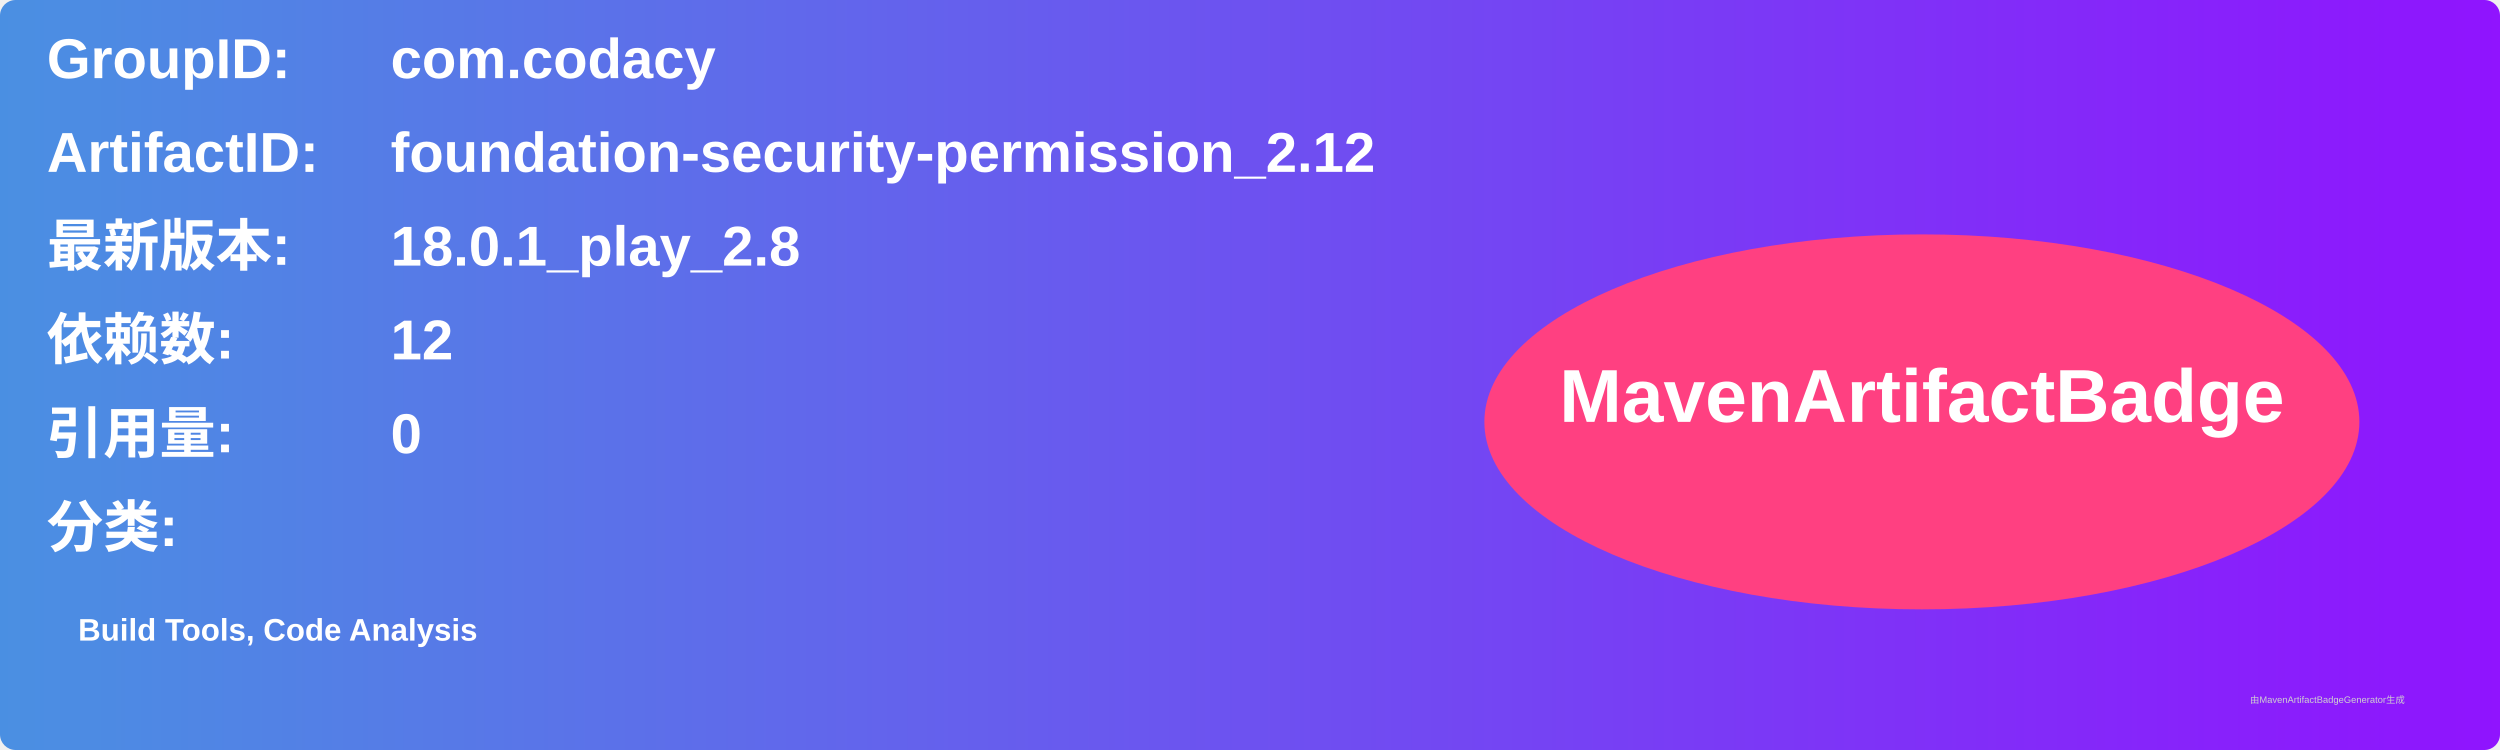
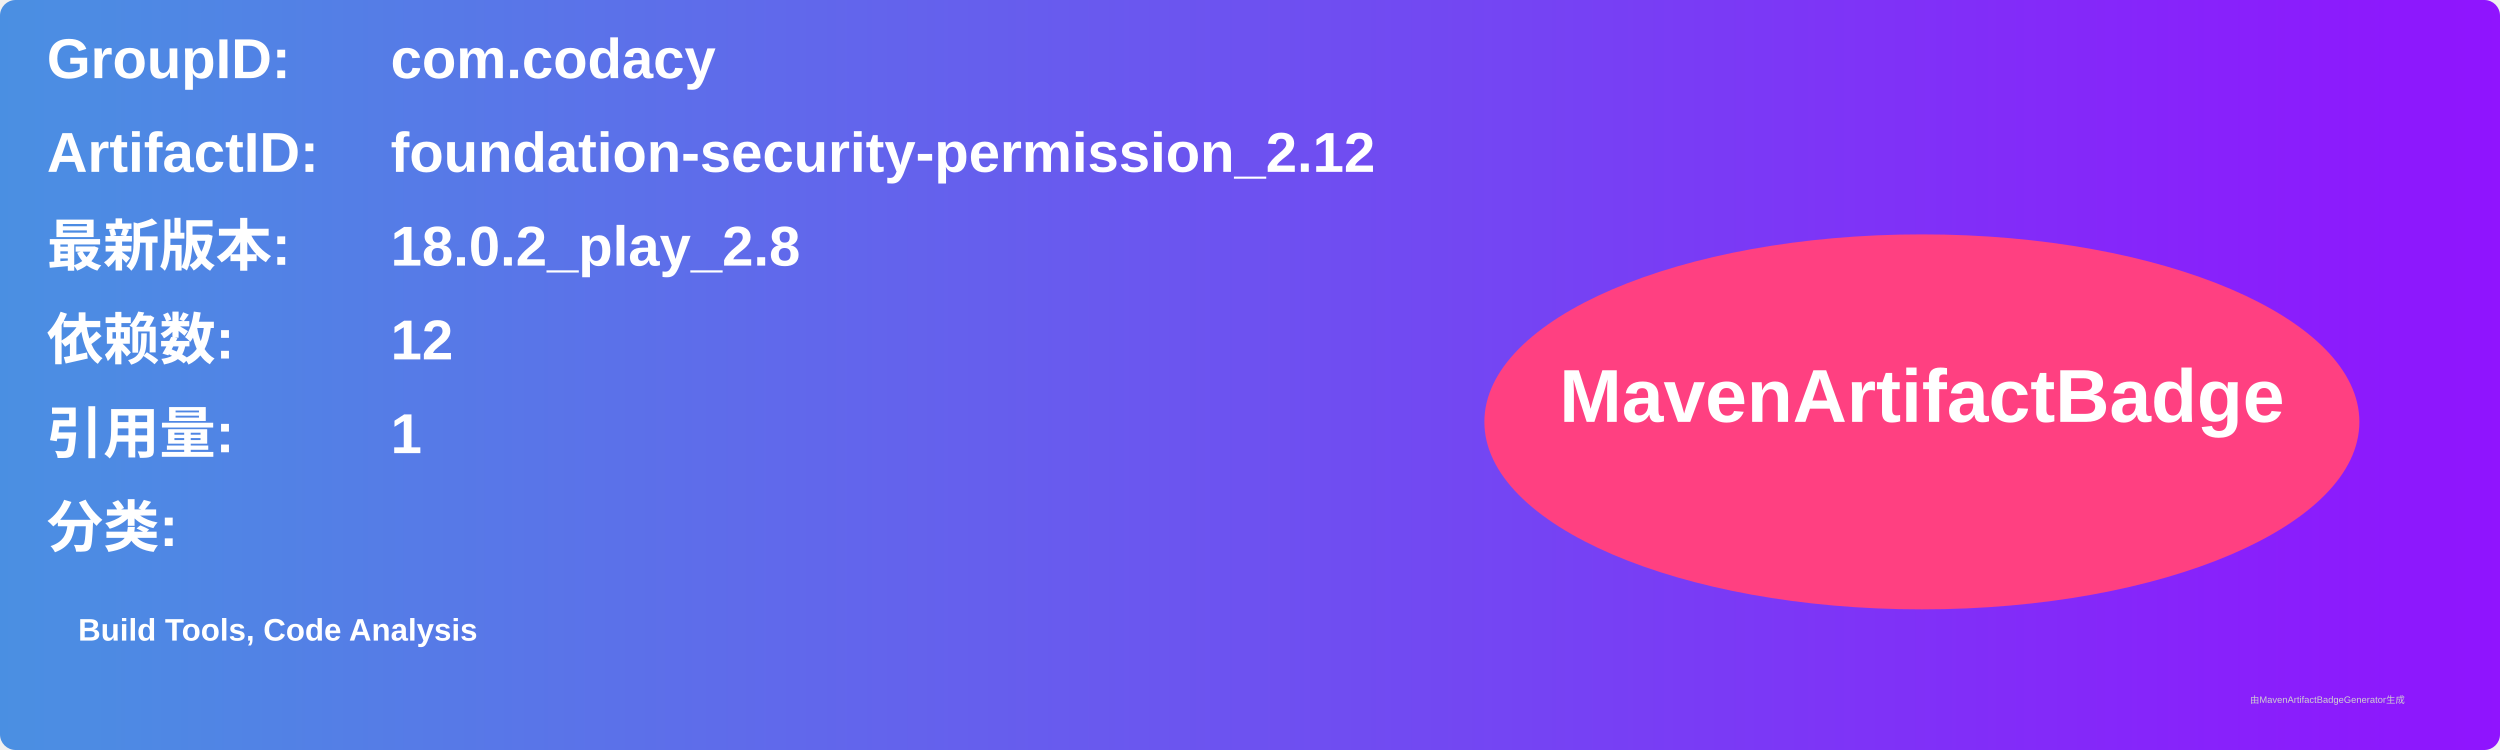
<svg xmlns="http://www.w3.org/2000/svg" width="800" height="240" viewBox="0 0 800 240">
  <linearGradient id="grad" x1="0%" y1="0%" x2="100%" y2="0%">
    <stop offset="0%" stop-color="#4a90e2" />
    <stop offset="100%" stop-color="#9013fe" />
  </linearGradient>
  <rect width="100%" height="100%" rx="5" ry="5" fill="url(#grad)" />
  <g transform="translate(15, 15)">
    <text x="0" y="10" font-family="Arial" font-size="18" fill="white" font-weight="bold" width="260">GroupID:</text>
    <text x="110" y="10" font-family="Arial" font-size="18" fill="white" font-weight="bold" width="460">com.codacy</text>
    <text x="0" y="40" font-family="Arial" font-size="18" fill="white" font-weight="bold" width="260">ArtifactID:</text>
    <text x="110" y="40" font-family="Arial" font-size="18" fill="white" font-weight="bold" width="460">foundation-security-permission_2.12</text>
    <text x="0" y="70" font-family="Arial" font-size="18" fill="white" font-weight="bold">最新版本:</text>
    <text x="110" y="70" font-family="Arial" font-size="18" fill="white" font-weight="bold">
-       <tspan font-weight="bold">18.0.1_play_2.8</tspan>
+       <tspan font-weight="bold">18.0.2_play_2.8</tspan>
    </text>
    <text x="0" y="100" font-family="Arial" font-size="18" fill="white" font-weight="bold">依赖数: </text>
    <text x="110" y="100" font-family="Arial" font-size="18" fill="white">
      <tspan font-weight="bold">12</tspan>
    </text>
    <text x="0" y="130" font-family="Arial" font-size="18" fill="white" font-weight="bold">引用量: </text>
    <text x="110" y="130" font-family="Arial" font-size="18" fill="white">
-       <tspan font-weight="bold">0</tspan>
+       <tspan font-weight="bold">1</tspan>
    </text>
    <text x="0" y="160" font-family="Arial" font-size="18" fill="white" font-weight="bold">分类:</text>
    <text x="10" y="190" font-family="Arial" font-size="10" fill="white">
      <tspan font-weight="bold">Build Tools, Code Analysis</tspan>
    </text>
    <ellipse cx="600" cy="120" rx="140" ry="60" fill="#ff4081" />
    <text x="600" y="120" text-anchor="middle" font-family="Arial" font-size="24" fill="white" font-weight="bold">MavenArtifactBadge</text>
  </g>
  <text x="720" y="225" font-family="Arial" font-size="3" fill="#d0d0d0">由MavenArtifactBadgeGenerator生成</text>
</svg>
